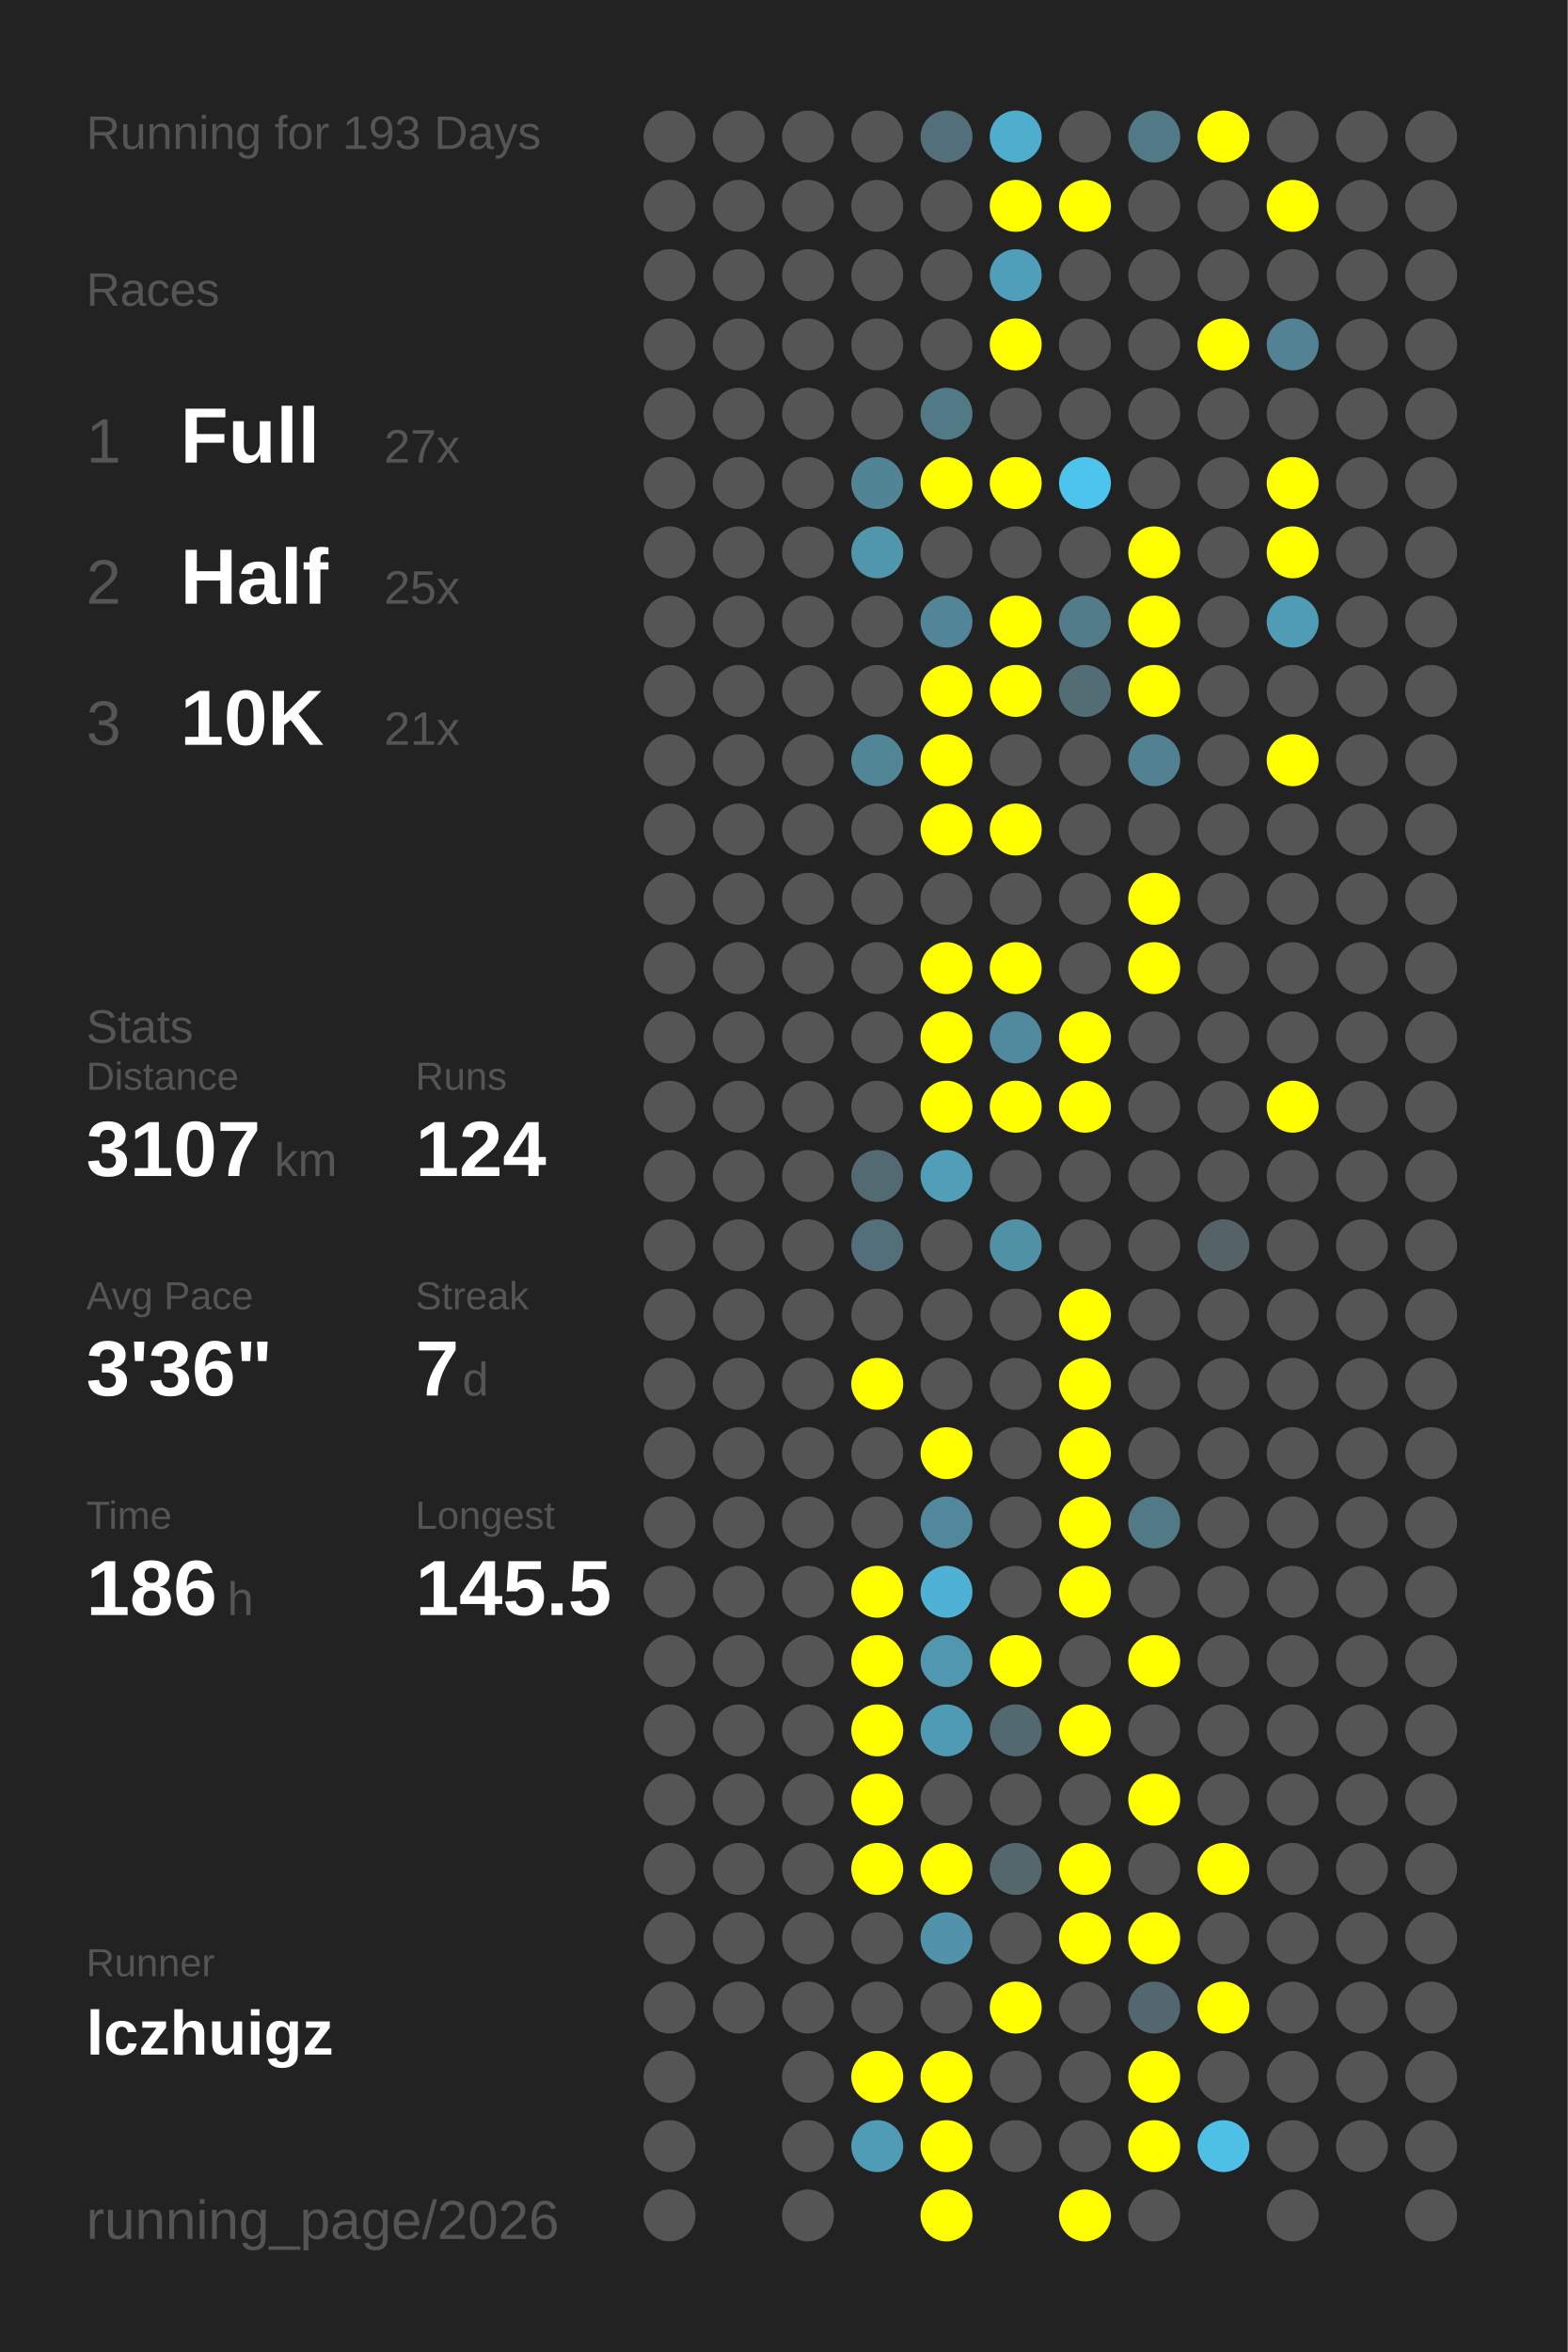
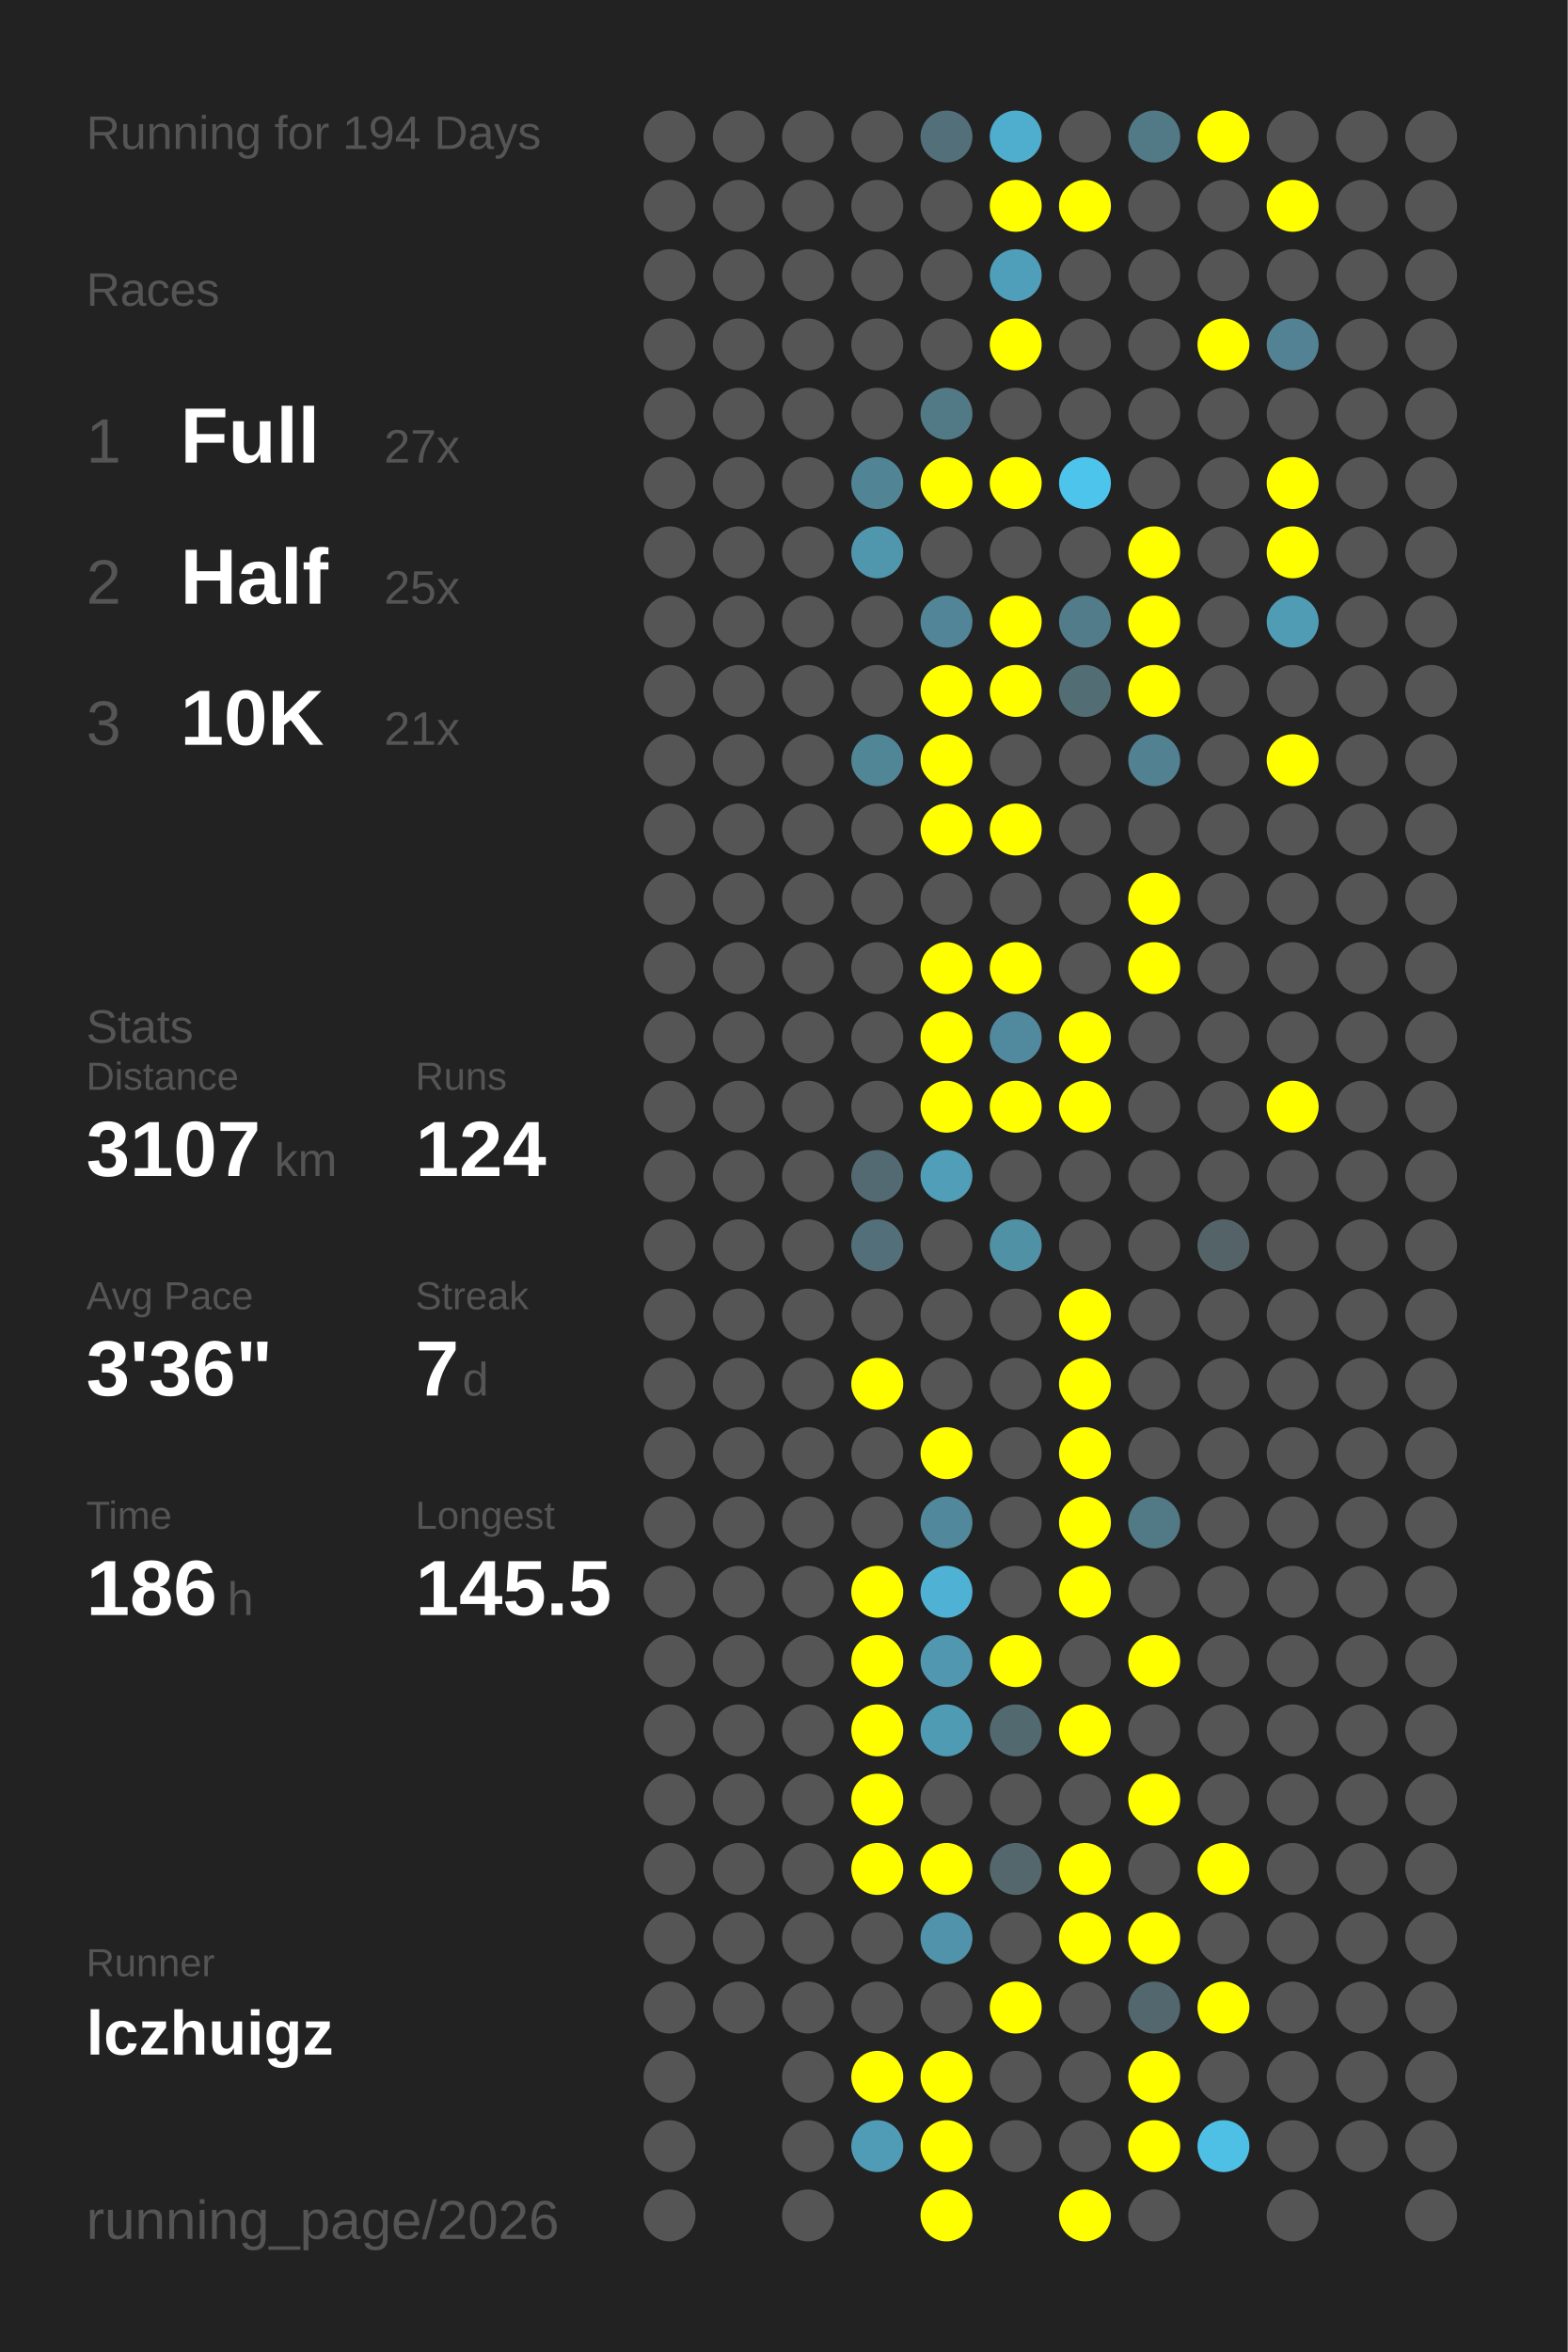
<svg xmlns="http://www.w3.org/2000/svg" baseProfile="full" height="300mm" version="1.1" viewBox="0,0,200,300" width="200mm">
  <defs />
  <rect fill="#222222" height="300" width="200" x="0" y="0" />
-   <text fill="#555555" style="font-size:6px; font-family:Arial;" x="11" y="19">Running for 193 Days</text>
+   <text fill="#555555" style="font-size:6px; font-family:Arial;" x="11" y="19">Running for 194 Days</text>
  <text fill="#555555" style="font-size:6px; font-family:Arial;" x="11" y="39">Races</text>
  <text fill="#555555" style="font-size:8px; font-family:Arial;" x="11" y="59">1</text>
  <text fill="#FFFFFF" style="font-size:10px; font-family:Arial; font-weight:bold;" x="23" y="59">Full</text>
  <text fill="#555555" style="font-size:6px; font-family:Arial;" x="49" y="59">27x</text>
  <text fill="#555555" style="font-size:8px; font-family:Arial;" x="11" y="77">2</text>
  <text fill="#FFFFFF" style="font-size:10px; font-family:Arial; font-weight:bold;" x="23" y="77">Half</text>
  <text fill="#555555" style="font-size:6px; font-family:Arial;" x="49" y="77">25x</text>
  <text fill="#555555" style="font-size:8px; font-family:Arial;" x="11" y="95">3</text>
  <text fill="#FFFFFF" style="font-size:10px; font-family:Arial; font-weight:bold;" x="23" y="95">10K</text>
  <text fill="#555555" style="font-size:6px; font-family:Arial;" x="49" y="95">21x</text>
  <text fill="#555555" style="font-size:6px; font-family:Arial;" x="11" y="133">Stats</text>
  <text fill="#555555" style="font-size:5px; font-family:Arial;" x="11" y="139">Distance</text>
  <text fill="#FFFFFF" style="font-size:10px; font-family:Arial; font-weight:bold;" x="11" y="150">3107</text>
  <text fill="#555555" style="font-size:6px; font-family:Arial;" x="35" y="150">km</text>
  <text fill="#555555" style="font-size:5px; font-family:Arial;" x="53" y="139">Runs</text>
  <text fill="#FFFFFF" style="font-size:10px; font-family:Arial; font-weight:bold;" x="53" y="150">124</text>
  <text fill="#555555" style="font-size:5px; font-family:Arial;" x="11" y="167">Avg Pace</text>
  <text fill="#FFFFFF" style="font-size:10px; font-family:Arial; font-weight:bold;" x="11" y="178">3'36"</text>
  <text fill="#555555" style="font-size:5px; font-family:Arial;" x="53" y="167">Streak</text>
  <text fill="#FFFFFF" style="font-size:10px; font-family:Arial; font-weight:bold;" x="53" y="178">7</text>
  <text fill="#555555" style="font-size:6px; font-family:Arial;" x="59" y="178">d</text>
  <text fill="#555555" style="font-size:5px; font-family:Arial;" x="11" y="195">Time</text>
  <text fill="#FFFFFF" style="font-size:10px; font-family:Arial; font-weight:bold;" x="11" y="206">186</text>
  <text fill="#555555" style="font-size:6px; font-family:Arial;" x="29" y="206">h</text>
  <text fill="#555555" style="font-size:5px; font-family:Arial;" x="53" y="195">Longest</text>
  <text fill="#FFFFFF" style="font-size:10px; font-family:Arial; font-weight:bold;" x="53" y="206">145.5</text>
  <text fill="#555555" style="font-size:5px; font-family:Arial;" x="11" y="252.065">Runner</text>
  <text fill="#FFFFFF" style="font-size:8px; font-family:Arial; font-weight:bold;" x="11" y="262.065">lczhuigz</text>
  <text fill="#555555" style="font-size:7px; font-family:Arial;" x="11" y="285.581">running_page/2026</text>
  <circle cx="85.417" cy="17.419" fill="#555555" r="3.312" />
  <circle cx="85.417" cy="26.258" fill="#555555" r="3.312" />
  <circle cx="85.417" cy="35.097" fill="#555555" r="3.312" />
  <circle cx="85.417" cy="43.935" fill="#555555" r="3.312" />
  <circle cx="85.417" cy="52.774" fill="#555555" r="3.312" />
  <circle cx="85.417" cy="61.613" fill="#555555" r="3.312" />
  <circle cx="85.417" cy="70.452" fill="#555555" r="3.312" />
  <circle cx="85.417" cy="79.29" fill="#555555" r="3.312" />
  <circle cx="85.417" cy="88.129" fill="#555555" r="3.312" />
  <circle cx="85.417" cy="96.968" fill="#555555" r="3.312" />
  <circle cx="85.417" cy="105.806" fill="#555555" r="3.312" />
  <circle cx="85.417" cy="114.645" fill="#555555" r="3.312" />
  <circle cx="85.417" cy="123.484" fill="#555555" r="3.312" />
  <circle cx="85.417" cy="132.323" fill="#555555" r="3.312" />
  <circle cx="85.417" cy="141.161" fill="#555555" r="3.312" />
  <circle cx="85.417" cy="150" fill="#555555" r="3.312" />
  <circle cx="85.417" cy="158.839" fill="#555555" r="3.312" />
  <circle cx="85.417" cy="167.677" fill="#555555" r="3.312" />
  <circle cx="85.417" cy="176.516" fill="#555555" r="3.312" />
  <circle cx="85.417" cy="185.355" fill="#555555" r="3.312" />
  <circle cx="85.417" cy="194.194" fill="#555555" r="3.312" />
  <circle cx="85.417" cy="203.032" fill="#555555" r="3.312" />
  <circle cx="85.417" cy="211.871" fill="#555555" r="3.312" />
  <circle cx="85.417" cy="220.71" fill="#555555" r="3.312" />
  <circle cx="85.417" cy="229.548" fill="#555555" r="3.312" />
  <circle cx="85.417" cy="238.387" fill="#555555" r="3.312" />
  <circle cx="85.417" cy="247.226" fill="#555555" r="3.312" />
  <circle cx="85.417" cy="256.065" fill="#555555" r="3.312" />
  <circle cx="85.417" cy="264.903" fill="#555555" r="3.312" />
  <circle cx="85.417" cy="273.742" fill="#555555" r="3.312" />
  <circle cx="85.417" cy="282.581" fill="#555555" r="3.312" />
  <circle cx="94.25" cy="17.419" fill="#555555" r="3.312" />
  <circle cx="94.25" cy="26.258" fill="#555555" r="3.312" />
  <circle cx="94.25" cy="35.097" fill="#555555" r="3.312" />
  <circle cx="94.25" cy="43.935" fill="#555555" r="3.312" />
  <circle cx="94.25" cy="52.774" fill="#555555" r="3.312" />
  <circle cx="94.25" cy="61.613" fill="#555555" r="3.312" />
  <circle cx="94.25" cy="70.452" fill="#555555" r="3.312" />
  <circle cx="94.25" cy="79.29" fill="#555555" r="3.312" />
  <circle cx="94.25" cy="88.129" fill="#555555" r="3.312" />
  <circle cx="94.25" cy="96.968" fill="#555555" r="3.312" />
  <circle cx="94.25" cy="105.806" fill="#555555" r="3.312" />
  <circle cx="94.25" cy="114.645" fill="#555555" r="3.312" />
  <circle cx="94.25" cy="123.484" fill="#555555" r="3.312" />
  <circle cx="94.25" cy="132.323" fill="#555555" r="3.312" />
  <circle cx="94.25" cy="141.161" fill="#555555" r="3.312" />
  <circle cx="94.25" cy="150" fill="#555555" r="3.312" />
  <circle cx="94.25" cy="158.839" fill="#555555" r="3.312" />
  <circle cx="94.25" cy="167.677" fill="#555555" r="3.312" />
  <circle cx="94.25" cy="176.516" fill="#555555" r="3.312" />
  <circle cx="94.25" cy="185.355" fill="#555555" r="3.312" />
  <circle cx="94.25" cy="194.194" fill="#555555" r="3.312" />
  <circle cx="94.25" cy="203.032" fill="#555555" r="3.312" />
  <circle cx="94.25" cy="211.871" fill="#555555" r="3.312" />
  <circle cx="94.25" cy="220.71" fill="#555555" r="3.312" />
  <circle cx="94.25" cy="229.548" fill="#555555" r="3.312" />
  <circle cx="94.25" cy="238.387" fill="#555555" r="3.312" />
  <circle cx="94.25" cy="247.226" fill="#555555" r="3.312" />
  <circle cx="94.25" cy="256.065" fill="#555555" r="3.312" />
  <circle cx="103.083" cy="17.419" fill="#555555" r="3.312" />
  <circle cx="103.083" cy="26.258" fill="#555555" r="3.312" />
  <circle cx="103.083" cy="35.097" fill="#555555" r="3.312" />
  <circle cx="103.083" cy="43.935" fill="#555555" r="3.312" />
  <circle cx="103.083" cy="52.774" fill="#555555" r="3.312" />
  <circle cx="103.083" cy="61.613" fill="#555555" r="3.312" />
  <circle cx="103.083" cy="70.452" fill="#555555" r="3.312" />
  <circle cx="103.083" cy="79.29" fill="#555555" r="3.312" />
  <circle cx="103.083" cy="88.129" fill="#555555" r="3.312" />
  <circle cx="103.083" cy="96.968" fill="#555555" r="3.312" />
  <circle cx="103.083" cy="105.806" fill="#555555" r="3.312" />
  <circle cx="103.083" cy="114.645" fill="#555555" r="3.312" />
  <circle cx="103.083" cy="123.484" fill="#555555" r="3.312" />
  <circle cx="103.083" cy="132.323" fill="#555555" r="3.312" />
  <circle cx="103.083" cy="141.161" fill="#555555" r="3.312" />
  <circle cx="103.083" cy="150" fill="#555555" r="3.312" />
  <circle cx="103.083" cy="158.839" fill="#555555" r="3.312" />
  <circle cx="103.083" cy="167.677" fill="#555555" r="3.312" />
  <circle cx="103.083" cy="176.516" fill="#555555" r="3.312" />
  <circle cx="103.083" cy="185.355" fill="#555555" r="3.312" />
  <circle cx="103.083" cy="194.194" fill="#555555" r="3.312" />
  <circle cx="103.083" cy="203.032" fill="#555555" r="3.312" />
  <circle cx="103.083" cy="211.871" fill="#555555" r="3.312" />
  <circle cx="103.083" cy="220.71" fill="#555555" r="3.312" />
  <circle cx="103.083" cy="229.548" fill="#555555" r="3.312" />
  <circle cx="103.083" cy="238.387" fill="#555555" r="3.312" />
  <circle cx="103.083" cy="247.226" fill="#555555" r="3.312" />
  <circle cx="103.083" cy="256.065" fill="#555555" r="3.312" />
  <circle cx="103.083" cy="264.903" fill="#555555" r="3.312" />
  <circle cx="103.083" cy="273.742" fill="#555555" r="3.312" />
  <circle cx="103.083" cy="282.581" fill="#555555" r="3.312" />
  <circle cx="111.917" cy="17.419" fill="#555555" r="3.312" />
  <circle cx="111.917" cy="26.258" fill="#555555" r="3.312" />
  <circle cx="111.917" cy="35.097" fill="#555555" r="3.312" />
  <circle cx="111.917" cy="43.935" fill="#555555" r="3.312" />
  <circle cx="111.917" cy="52.774" fill="#555555" r="3.312" />
  <circle cx="111.917" cy="61.613" fill="#518495" r="3.312" />
  <circle cx="111.917" cy="70.452" fill="#5096ad" r="3.312" />
  <circle cx="111.917" cy="79.29" fill="#555555" r="3.312" />
  <circle cx="111.917" cy="88.129" fill="#555555" r="3.312" />
  <circle cx="111.917" cy="96.968" fill="#518697" r="3.312" />
  <circle cx="111.917" cy="105.806" fill="#555555" r="3.312" />
  <circle cx="111.917" cy="114.645" fill="#555555" r="3.312" />
  <circle cx="111.917" cy="123.484" fill="#555555" r="3.312" />
  <circle cx="111.917" cy="132.323" fill="#555555" r="3.312" />
  <circle cx="111.917" cy="141.161" fill="#555555" r="3.312" />
  <circle cx="111.917" cy="150" fill="#536a72" r="3.312" />
  <circle cx="111.917" cy="158.839" fill="#536f79" r="3.312" />
  <circle cx="111.917" cy="167.677" fill="#555555" r="3.312" />
  <circle cx="111.917" cy="176.516" fill="#FFFF00" r="3.312" />
  <circle cx="111.917" cy="185.355" fill="#555555" r="3.312" />
  <circle cx="111.917" cy="194.194" fill="#555555" r="3.312" />
  <circle cx="111.917" cy="203.032" fill="#FFFF00" r="3.312" />
  <circle cx="111.917" cy="211.871" fill="#FFFF00" r="3.312" />
  <circle cx="111.917" cy="220.71" fill="#FFFF00" r="3.312" />
  <circle cx="111.917" cy="229.548" fill="#FFFF00" r="3.312" />
  <circle cx="111.917" cy="238.387" fill="#FFFF00" r="3.312" />
  <circle cx="111.917" cy="247.226" fill="#555555" r="3.312" />
  <circle cx="111.917" cy="256.065" fill="#555555" r="3.312" />
  <circle cx="111.917" cy="264.903" fill="#FFFF00" r="3.312" />
  <circle cx="111.917" cy="273.742" fill="#509bb5" r="3.312" />
  <circle cx="120.75" cy="17.419" fill="#536f79" r="3.312" />
  <circle cx="120.75" cy="26.258" fill="#555555" r="3.312" />
  <circle cx="120.75" cy="35.097" fill="#555555" r="3.312" />
  <circle cx="120.75" cy="43.935" fill="#555555" r="3.312" />
  <circle cx="120.75" cy="52.774" fill="#527986" r="3.312" />
  <circle cx="120.75" cy="61.613" fill="#FFFF00" r="3.312" />
  <circle cx="120.75" cy="70.452" fill="#555555" r="3.312" />
  <circle cx="120.75" cy="79.29" fill="#518597" r="3.312" />
  <circle cx="120.75" cy="88.129" fill="#FFFF00" r="3.312" />
  <circle cx="120.75" cy="96.968" fill="#FFFF00" r="3.312" />
  <circle cx="120.75" cy="105.806" fill="#FFFF00" r="3.312" />
  <circle cx="120.75" cy="114.645" fill="#555555" r="3.312" />
  <circle cx="120.75" cy="123.484" fill="#FFFF00" r="3.312" />
  <circle cx="120.75" cy="132.323" fill="#FFFF00" r="3.312" />
  <circle cx="120.75" cy="141.161" fill="#FFFF00" r="3.312" />
  <circle cx="120.75" cy="150" fill="#509eb8" r="3.312" />
  <circle cx="120.75" cy="158.839" fill="#555555" r="3.312" />
  <circle cx="120.75" cy="167.677" fill="#555555" r="3.312" />
  <circle cx="120.75" cy="176.516" fill="#555555" r="3.312" />
  <circle cx="120.75" cy="185.355" fill="#FFFF00" r="3.312" />
  <circle cx="120.75" cy="194.194" fill="#51889b" r="3.312" />
  <circle cx="120.75" cy="203.032" fill="#4fb2d4" r="3.312" />
  <circle cx="120.75" cy="211.871" fill="#5097af" r="3.312" />
  <circle cx="120.75" cy="220.71" fill="#509bb4" r="3.312" />
  <circle cx="120.75" cy="229.548" fill="#555555" r="3.312" />
  <circle cx="120.75" cy="238.387" fill="#FFFF00" r="3.312" />
  <circle cx="120.75" cy="247.226" fill="#5093aa" r="3.312" />
  <circle cx="120.75" cy="256.065" fill="#555555" r="3.312" />
  <circle cx="120.75" cy="264.903" fill="#FFFF00" r="3.312" />
  <circle cx="120.75" cy="273.742" fill="#FFFF00" r="3.312" />
  <circle cx="120.75" cy="282.581" fill="#FFFF00" r="3.312" />
  <circle cx="129.583" cy="17.419" fill="#4fadcd" r="3.312" />
  <circle cx="129.583" cy="26.258" fill="#FFFF00" r="3.312" />
  <circle cx="129.583" cy="35.097" fill="#509fba" r="3.312" />
  <circle cx="129.583" cy="43.935" fill="#FFFF00" r="3.312" />
  <circle cx="129.583" cy="52.774" fill="#555555" r="3.312" />
  <circle cx="129.583" cy="61.613" fill="#FFFF00" r="3.312" />
  <circle cx="129.583" cy="70.452" fill="#555555" r="3.312" />
  <circle cx="129.583" cy="79.29" fill="#FFFF00" r="3.312" />
  <circle cx="129.583" cy="88.129" fill="#FFFF00" r="3.312" />
  <circle cx="129.583" cy="96.968" fill="#555555" r="3.312" />
  <circle cx="129.583" cy="105.806" fill="#FFFF00" r="3.312" />
  <circle cx="129.583" cy="114.645" fill="#555555" r="3.312" />
  <circle cx="129.583" cy="123.484" fill="#FFFF00" r="3.312" />
  <circle cx="129.583" cy="132.323" fill="#518a9e" r="3.312" />
  <circle cx="129.583" cy="141.161" fill="#FFFF00" r="3.312" />
  <circle cx="129.583" cy="150" fill="#555555" r="3.312" />
  <circle cx="129.583" cy="158.839" fill="#5191a6" r="3.312" />
  <circle cx="129.583" cy="167.677" fill="#555555" r="3.312" />
  <circle cx="129.583" cy="176.516" fill="#555555" r="3.312" />
  <circle cx="129.583" cy="185.355" fill="#555555" r="3.312" />
  <circle cx="129.583" cy="194.194" fill="#555555" r="3.312" />
  <circle cx="129.583" cy="203.032" fill="#555555" r="3.312" />
  <circle cx="129.583" cy="211.871" fill="#FFFF00" r="3.312" />
  <circle cx="129.583" cy="220.71" fill="#536970" r="3.312" />
  <circle cx="129.583" cy="229.548" fill="#555555" r="3.312" />
  <circle cx="129.583" cy="238.387" fill="#53676d" r="3.312" />
  <circle cx="129.583" cy="247.226" fill="#555555" r="3.312" />
  <circle cx="129.583" cy="256.065" fill="#FFFF00" r="3.312" />
  <circle cx="129.583" cy="264.903" fill="#555555" r="3.312" />
  <circle cx="129.583" cy="273.742" fill="#555555" r="3.312" />
  <circle cx="138.417" cy="17.419" fill="#555555" r="3.312" />
  <circle cx="138.417" cy="26.258" fill="#FFFF00" r="3.312" />
  <circle cx="138.417" cy="35.097" fill="#555555" r="3.312" />
  <circle cx="138.417" cy="43.935" fill="#555555" r="3.312" />
  <circle cx="138.417" cy="52.774" fill="#555555" r="3.312" />
  <circle cx="138.417" cy="61.613" fill="#4dc4ec" r="3.312" />
  <circle cx="138.417" cy="70.452" fill="#555555" r="3.312" />
  <circle cx="138.417" cy="79.29" fill="#527c8a" r="3.312" />
  <circle cx="138.417" cy="88.129" fill="#536d75" r="3.312" />
  <circle cx="138.417" cy="96.968" fill="#555555" r="3.312" />
  <circle cx="138.417" cy="105.806" fill="#555555" r="3.312" />
  <circle cx="138.417" cy="114.645" fill="#555555" r="3.312" />
  <circle cx="138.417" cy="123.484" fill="#555555" r="3.312" />
  <circle cx="138.417" cy="132.323" fill="#FFFF00" r="3.312" />
  <circle cx="138.417" cy="141.161" fill="#FFFF00" r="3.312" />
  <circle cx="138.417" cy="150" fill="#555555" r="3.312" />
  <circle cx="138.417" cy="158.839" fill="#555555" r="3.312" />
  <circle cx="138.417" cy="167.677" fill="#FFFF00" r="3.312" />
  <circle cx="138.417" cy="176.516" fill="#FFFF00" r="3.312" />
  <circle cx="138.417" cy="185.355" fill="#FFFF00" r="3.312" />
  <circle cx="138.417" cy="194.194" fill="#FFFF00" r="3.312" />
  <circle cx="138.417" cy="203.032" fill="#FFFF00" r="3.312" />
  <circle cx="138.417" cy="211.871" fill="#555555" r="3.312" />
  <circle cx="138.417" cy="220.71" fill="#FFFF00" r="3.312" />
  <circle cx="138.417" cy="229.548" fill="#555555" r="3.312" />
  <circle cx="138.417" cy="238.387" fill="#FFFF00" r="3.312" />
  <circle cx="138.417" cy="247.226" fill="#FFFF00" r="3.312" />
  <circle cx="138.417" cy="256.065" fill="#555555" r="3.312" />
  <circle cx="138.417" cy="264.903" fill="#555555" r="3.312" />
  <circle cx="138.417" cy="273.742" fill="#555555" r="3.312" />
  <circle cx="138.417" cy="282.581" fill="#FFFF00" r="3.312" />
  <circle cx="147.25" cy="17.419" fill="#527986" r="3.312" />
  <circle cx="147.25" cy="26.258" fill="#555555" r="3.312" />
  <circle cx="147.25" cy="35.097" fill="#555555" r="3.312" />
  <circle cx="147.25" cy="43.935" fill="#555555" r="3.312" />
  <circle cx="147.25" cy="52.774" fill="#555555" r="3.312" />
  <circle cx="147.25" cy="61.613" fill="#555555" r="3.312" />
  <circle cx="147.25" cy="70.452" fill="#FFFF00" r="3.312" />
  <circle cx="147.25" cy="79.29" fill="#FFFF00" r="3.312" />
  <circle cx="147.25" cy="88.129" fill="#FFFF00" r="3.312" />
  <circle cx="147.25" cy="96.968" fill="#528191" r="3.312" />
  <circle cx="147.25" cy="105.806" fill="#555555" r="3.312" />
  <circle cx="147.25" cy="114.645" fill="#FFFF00" r="3.312" />
  <circle cx="147.25" cy="123.484" fill="#FFFF00" r="3.312" />
  <circle cx="147.25" cy="132.323" fill="#555555" r="3.312" />
  <circle cx="147.25" cy="141.161" fill="#555555" r="3.312" />
  <circle cx="147.25" cy="150" fill="#555555" r="3.312" />
  <circle cx="147.25" cy="158.839" fill="#555555" r="3.312" />
  <circle cx="147.25" cy="167.677" fill="#555555" r="3.312" />
  <circle cx="147.25" cy="176.516" fill="#555555" r="3.312" />
  <circle cx="147.25" cy="185.355" fill="#555555" r="3.312" />
  <circle cx="147.25" cy="194.194" fill="#527986" r="3.312" />
  <circle cx="147.25" cy="203.032" fill="#555555" r="3.312" />
  <circle cx="147.25" cy="211.871" fill="#FFFF00" r="3.312" />
  <circle cx="147.25" cy="220.71" fill="#555555" r="3.312" />
  <circle cx="147.25" cy="229.548" fill="#FFFF00" r="3.312" />
  <circle cx="147.25" cy="238.387" fill="#555555" r="3.312" />
  <circle cx="147.25" cy="247.226" fill="#FFFF00" r="3.312" />
  <circle cx="147.25" cy="256.065" fill="#53676e" r="3.312" />
  <circle cx="147.25" cy="264.903" fill="#FFFF00" r="3.312" />
  <circle cx="147.25" cy="273.742" fill="#FFFF00" r="3.312" />
  <circle cx="147.25" cy="282.581" fill="#555555" r="3.312" />
  <circle cx="156.083" cy="17.419" fill="#FFFF00" r="3.312" />
  <circle cx="156.083" cy="26.258" fill="#555555" r="3.312" />
  <circle cx="156.083" cy="35.097" fill="#555555" r="3.312" />
  <circle cx="156.083" cy="43.935" fill="#FFFF00" r="3.312" />
  <circle cx="156.083" cy="52.774" fill="#555555" r="3.312" />
  <circle cx="156.083" cy="61.613" fill="#555555" r="3.312" />
  <circle cx="156.083" cy="70.452" fill="#555555" r="3.312" />
  <circle cx="156.083" cy="79.29" fill="#555555" r="3.312" />
  <circle cx="156.083" cy="88.129" fill="#555555" r="3.312" />
  <circle cx="156.083" cy="96.968" fill="#555555" r="3.312" />
  <circle cx="156.083" cy="105.806" fill="#555555" r="3.312" />
  <circle cx="156.083" cy="114.645" fill="#555555" r="3.312" />
  <circle cx="156.083" cy="123.484" fill="#555555" r="3.312" />
  <circle cx="156.083" cy="132.323" fill="#555555" r="3.312" />
  <circle cx="156.083" cy="141.161" fill="#555555" r="3.312" />
  <circle cx="156.083" cy="150" fill="#555555" r="3.312" />
  <circle cx="156.083" cy="158.839" fill="#546368" r="3.312" />
  <circle cx="156.083" cy="167.677" fill="#555555" r="3.312" />
  <circle cx="156.083" cy="176.516" fill="#555555" r="3.312" />
  <circle cx="156.083" cy="185.355" fill="#555555" r="3.312" />
  <circle cx="156.083" cy="194.194" fill="#555555" r="3.312" />
  <circle cx="156.083" cy="203.032" fill="#555555" r="3.312" />
  <circle cx="156.083" cy="211.871" fill="#555555" r="3.312" />
  <circle cx="156.083" cy="220.71" fill="#555555" r="3.312" />
  <circle cx="156.083" cy="229.548" fill="#555555" r="3.312" />
  <circle cx="156.083" cy="238.387" fill="#FFFF00" r="3.312" />
  <circle cx="156.083" cy="247.226" fill="#555555" r="3.312" />
  <circle cx="156.083" cy="256.065" fill="#FFFF00" r="3.312" />
  <circle cx="156.083" cy="264.903" fill="#555555" r="3.312" />
  <circle cx="156.083" cy="273.742" fill="#4ec0e6" r="3.312" />
  <circle cx="164.917" cy="17.419" fill="#555555" r="3.312" />
  <circle cx="164.917" cy="26.258" fill="#FFFF00" r="3.312" />
  <circle cx="164.917" cy="35.097" fill="#555555" r="3.312" />
  <circle cx="164.917" cy="43.935" fill="#528293" r="3.312" />
  <circle cx="164.917" cy="52.774" fill="#555555" r="3.312" />
  <circle cx="164.917" cy="61.613" fill="#FFFF00" r="3.312" />
  <circle cx="164.917" cy="70.452" fill="#FFFF00" r="3.312" />
  <circle cx="164.917" cy="79.29" fill="#509cb5" r="3.312" />
  <circle cx="164.917" cy="88.129" fill="#555555" r="3.312" />
  <circle cx="164.917" cy="96.968" fill="#FFFF00" r="3.312" />
  <circle cx="164.917" cy="105.806" fill="#555555" r="3.312" />
  <circle cx="164.917" cy="114.645" fill="#555555" r="3.312" />
  <circle cx="164.917" cy="123.484" fill="#555555" r="3.312" />
  <circle cx="164.917" cy="132.323" fill="#555555" r="3.312" />
  <circle cx="164.917" cy="141.161" fill="#FFFF00" r="3.312" />
  <circle cx="164.917" cy="150" fill="#555555" r="3.312" />
  <circle cx="164.917" cy="158.839" fill="#555555" r="3.312" />
  <circle cx="164.917" cy="167.677" fill="#555555" r="3.312" />
  <circle cx="164.917" cy="176.516" fill="#555555" r="3.312" />
  <circle cx="164.917" cy="185.355" fill="#555555" r="3.312" />
  <circle cx="164.917" cy="194.194" fill="#555555" r="3.312" />
  <circle cx="164.917" cy="203.032" fill="#555555" r="3.312" />
  <circle cx="164.917" cy="211.871" fill="#555555" r="3.312" />
  <circle cx="164.917" cy="220.71" fill="#555555" r="3.312" />
  <circle cx="164.917" cy="229.548" fill="#555555" r="3.312" />
  <circle cx="164.917" cy="238.387" fill="#555555" r="3.312" />
  <circle cx="164.917" cy="247.226" fill="#555555" r="3.312" />
  <circle cx="164.917" cy="256.065" fill="#555555" r="3.312" />
  <circle cx="164.917" cy="264.903" fill="#555555" r="3.312" />
  <circle cx="164.917" cy="273.742" fill="#555555" r="3.312" />
  <circle cx="164.917" cy="282.581" fill="#555555" r="3.312" />
  <circle cx="173.75" cy="17.419" fill="#555555" r="3.312" />
  <circle cx="173.75" cy="26.258" fill="#555555" r="3.312" />
  <circle cx="173.75" cy="35.097" fill="#555555" r="3.312" />
  <circle cx="173.75" cy="43.935" fill="#555555" r="3.312" />
  <circle cx="173.75" cy="52.774" fill="#555555" r="3.312" />
  <circle cx="173.75" cy="61.613" fill="#555555" r="3.312" />
  <circle cx="173.75" cy="70.452" fill="#555555" r="3.312" />
  <circle cx="173.75" cy="79.29" fill="#555555" r="3.312" />
  <circle cx="173.75" cy="88.129" fill="#555555" r="3.312" />
  <circle cx="173.75" cy="96.968" fill="#555555" r="3.312" />
  <circle cx="173.75" cy="105.806" fill="#555555" r="3.312" />
  <circle cx="173.75" cy="114.645" fill="#555555" r="3.312" />
  <circle cx="173.75" cy="123.484" fill="#555555" r="3.312" />
  <circle cx="173.75" cy="132.323" fill="#555555" r="3.312" />
  <circle cx="173.75" cy="141.161" fill="#555555" r="3.312" />
  <circle cx="173.75" cy="150" fill="#555555" r="3.312" />
  <circle cx="173.75" cy="158.839" fill="#555555" r="3.312" />
  <circle cx="173.75" cy="167.677" fill="#555555" r="3.312" />
  <circle cx="173.75" cy="176.516" fill="#555555" r="3.312" />
  <circle cx="173.75" cy="185.355" fill="#555555" r="3.312" />
  <circle cx="173.75" cy="194.194" fill="#555555" r="3.312" />
  <circle cx="173.75" cy="203.032" fill="#555555" r="3.312" />
  <circle cx="173.75" cy="211.871" fill="#555555" r="3.312" />
  <circle cx="173.75" cy="220.71" fill="#555555" r="3.312" />
  <circle cx="173.75" cy="229.548" fill="#555555" r="3.312" />
  <circle cx="173.75" cy="238.387" fill="#555555" r="3.312" />
  <circle cx="173.75" cy="247.226" fill="#555555" r="3.312" />
  <circle cx="173.75" cy="256.065" fill="#555555" r="3.312" />
  <circle cx="173.75" cy="264.903" fill="#555555" r="3.312" />
  <circle cx="173.75" cy="273.742" fill="#555555" r="3.312" />
  <circle cx="182.583" cy="17.419" fill="#555555" r="3.312" />
  <circle cx="182.583" cy="26.258" fill="#555555" r="3.312" />
  <circle cx="182.583" cy="35.097" fill="#555555" r="3.312" />
  <circle cx="182.583" cy="43.935" fill="#555555" r="3.312" />
  <circle cx="182.583" cy="52.774" fill="#555555" r="3.312" />
  <circle cx="182.583" cy="61.613" fill="#555555" r="3.312" />
  <circle cx="182.583" cy="70.452" fill="#555555" r="3.312" />
  <circle cx="182.583" cy="79.29" fill="#555555" r="3.312" />
  <circle cx="182.583" cy="88.129" fill="#555555" r="3.312" />
  <circle cx="182.583" cy="96.968" fill="#555555" r="3.312" />
  <circle cx="182.583" cy="105.806" fill="#555555" r="3.312" />
  <circle cx="182.583" cy="114.645" fill="#555555" r="3.312" />
  <circle cx="182.583" cy="123.484" fill="#555555" r="3.312" />
  <circle cx="182.583" cy="132.323" fill="#555555" r="3.312" />
  <circle cx="182.583" cy="141.161" fill="#555555" r="3.312" />
  <circle cx="182.583" cy="150" fill="#555555" r="3.312" />
  <circle cx="182.583" cy="158.839" fill="#555555" r="3.312" />
  <circle cx="182.583" cy="167.677" fill="#555555" r="3.312" />
  <circle cx="182.583" cy="176.516" fill="#555555" r="3.312" />
  <circle cx="182.583" cy="185.355" fill="#555555" r="3.312" />
  <circle cx="182.583" cy="194.194" fill="#555555" r="3.312" />
  <circle cx="182.583" cy="203.032" fill="#555555" r="3.312" />
  <circle cx="182.583" cy="211.871" fill="#555555" r="3.312" />
  <circle cx="182.583" cy="220.71" fill="#555555" r="3.312" />
  <circle cx="182.583" cy="229.548" fill="#555555" r="3.312" />
  <circle cx="182.583" cy="238.387" fill="#555555" r="3.312" />
  <circle cx="182.583" cy="247.226" fill="#555555" r="3.312" />
  <circle cx="182.583" cy="256.065" fill="#555555" r="3.312" />
  <circle cx="182.583" cy="264.903" fill="#555555" r="3.312" />
  <circle cx="182.583" cy="273.742" fill="#555555" r="3.312" />
  <circle cx="182.583" cy="282.581" fill="#555555" r="3.312" />
</svg>
